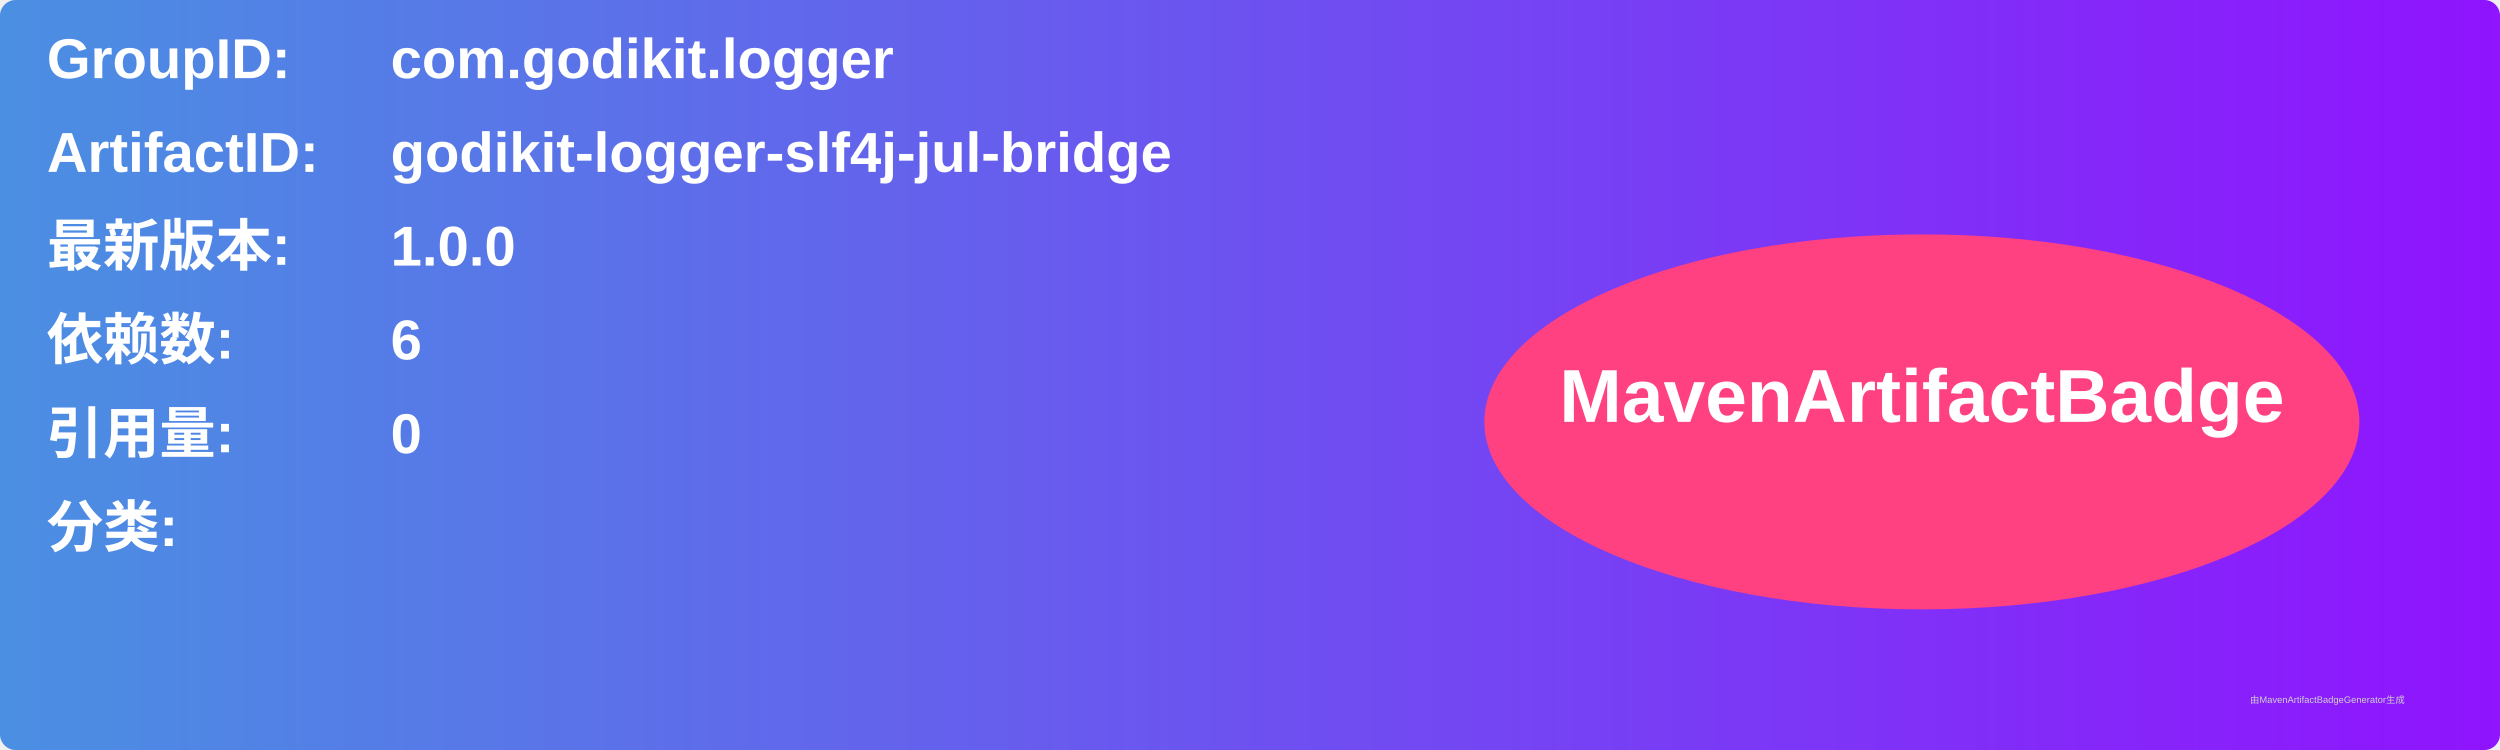
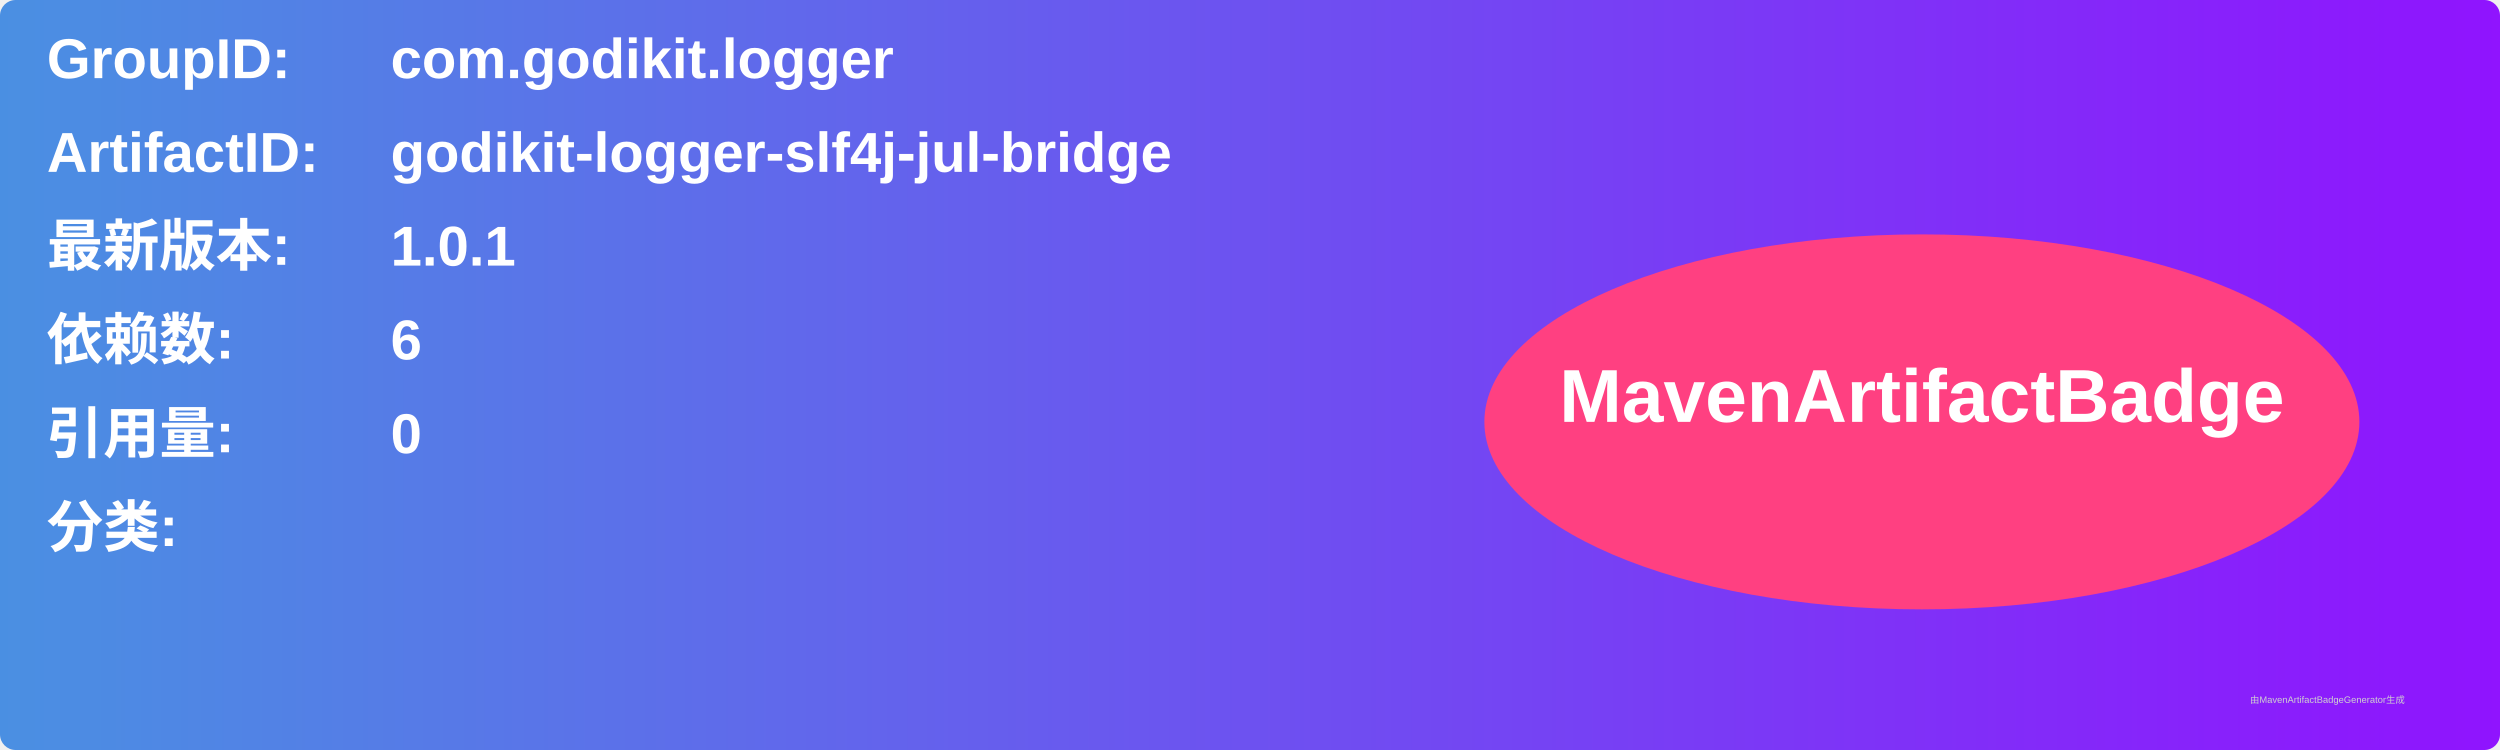
<svg xmlns="http://www.w3.org/2000/svg" width="800" height="240" viewBox="0 0 800 240">
  <linearGradient id="grad" x1="0%" y1="0%" x2="100%" y2="0%">
    <stop offset="0%" stop-color="#4a90e2" />
    <stop offset="100%" stop-color="#9013fe" />
  </linearGradient>
  <rect width="100%" height="100%" rx="5" ry="5" fill="url(#grad)" />
  <g transform="translate(15, 15)">
    <text x="0" y="10" font-family="Arial" font-size="18" fill="white" font-weight="bold" width="260">GroupID:</text>
    <text x="110" y="10" font-family="Arial" font-size="18" fill="white" font-weight="bold" width="460">com.godikit.logger</text>
    <text x="0" y="40" font-family="Arial" font-size="18" fill="white" font-weight="bold" width="260">ArtifactID:</text>
    <text x="110" y="40" font-family="Arial" font-size="18" fill="white" font-weight="bold" width="460">godikit-logger-slf4j-jul-bridge</text>
    <text x="0" y="70" font-family="Arial" font-size="18" fill="white" font-weight="bold">最新版本:</text>
    <text x="110" y="70" font-family="Arial" font-size="18" fill="white" font-weight="bold">
-       <tspan font-weight="bold">1.0.0</tspan>
+       <tspan font-weight="bold">1.0.1</tspan>
    </text>
    <text x="0" y="100" font-family="Arial" font-size="18" fill="white" font-weight="bold">依赖数: </text>
    <text x="110" y="100" font-family="Arial" font-size="18" fill="white">
      <tspan font-weight="bold">6</tspan>
    </text>
    <text x="0" y="130" font-family="Arial" font-size="18" fill="white" font-weight="bold">引用量: </text>
    <text x="110" y="130" font-family="Arial" font-size="18" fill="white">
      <tspan font-weight="bold">0</tspan>
    </text>
    <text x="0" y="160" font-family="Arial" font-size="18" fill="white" font-weight="bold">分类:</text>
    <text x="10" y="190" font-family="Arial" font-size="10" fill="white">
      <tspan font-weight="bold" />
    </text>
    <ellipse cx="600" cy="120" rx="140" ry="60" fill="#ff4081" />
    <text x="600" y="120" text-anchor="middle" font-family="Arial" font-size="24" fill="white" font-weight="bold">MavenArtifactBadge</text>
  </g>
  <text x="720" y="225" font-family="Arial" font-size="3" fill="#d0d0d0">由MavenArtifactBadgeGenerator生成</text>
</svg>
